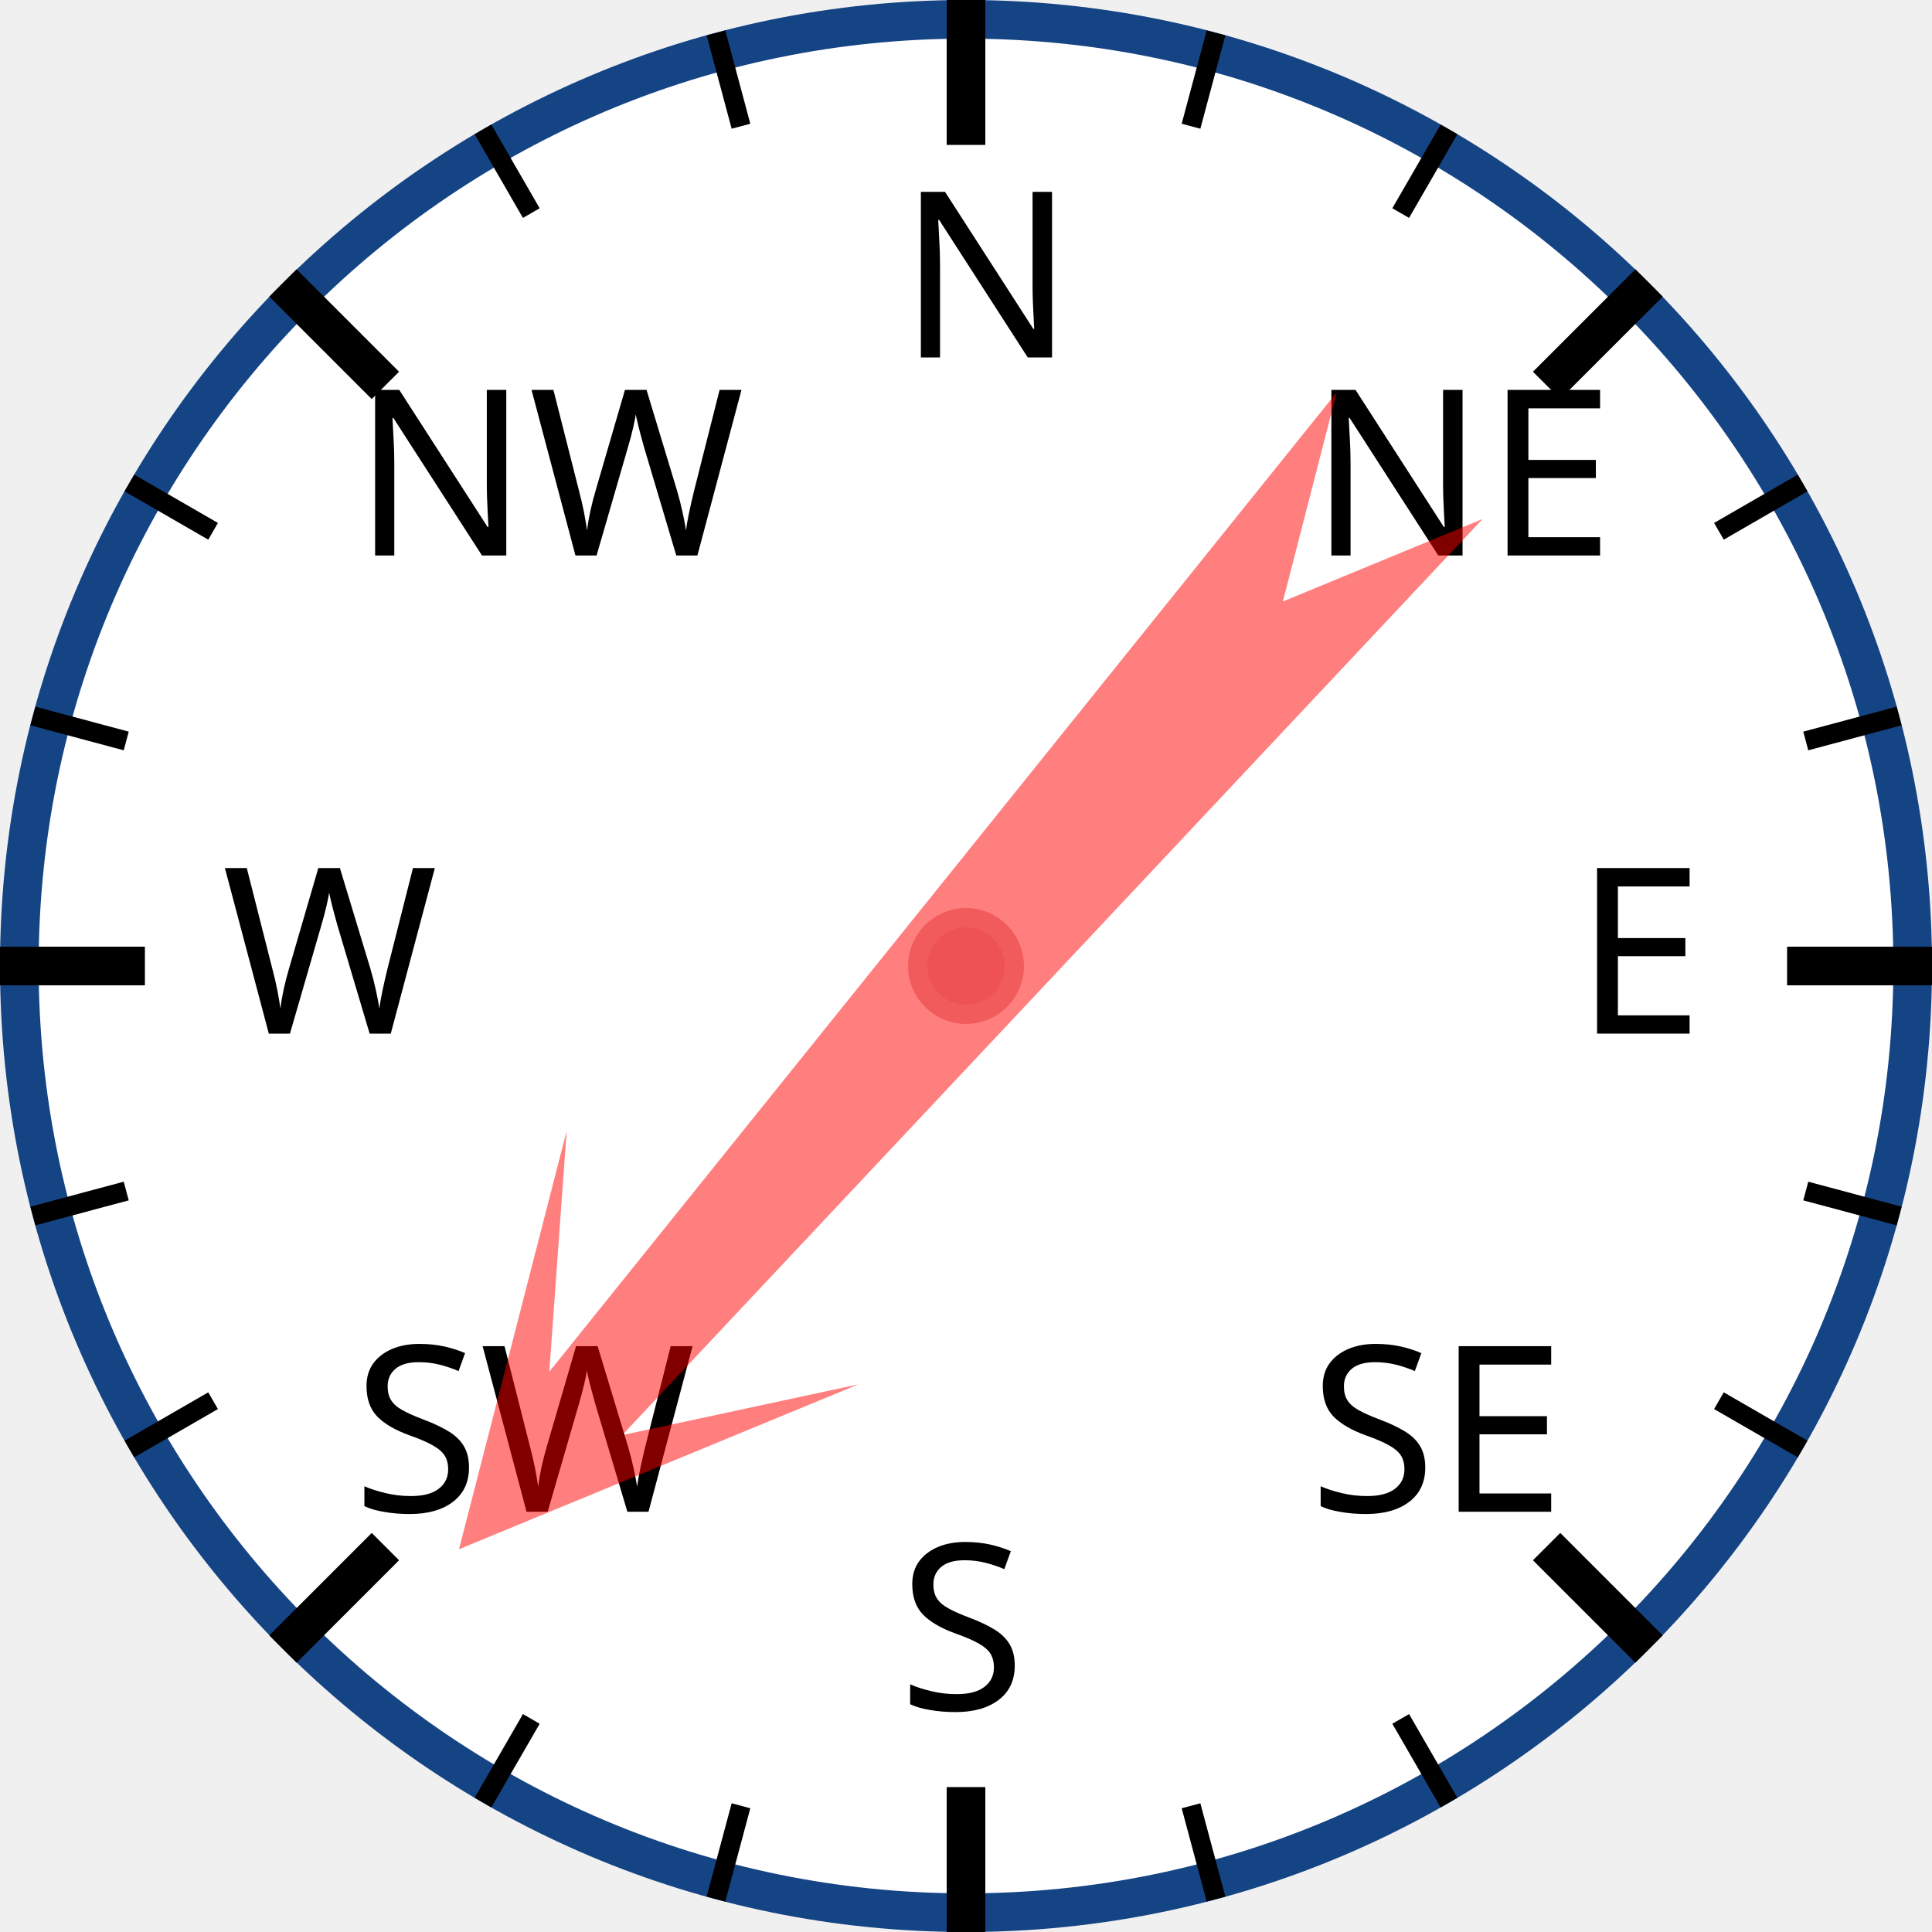
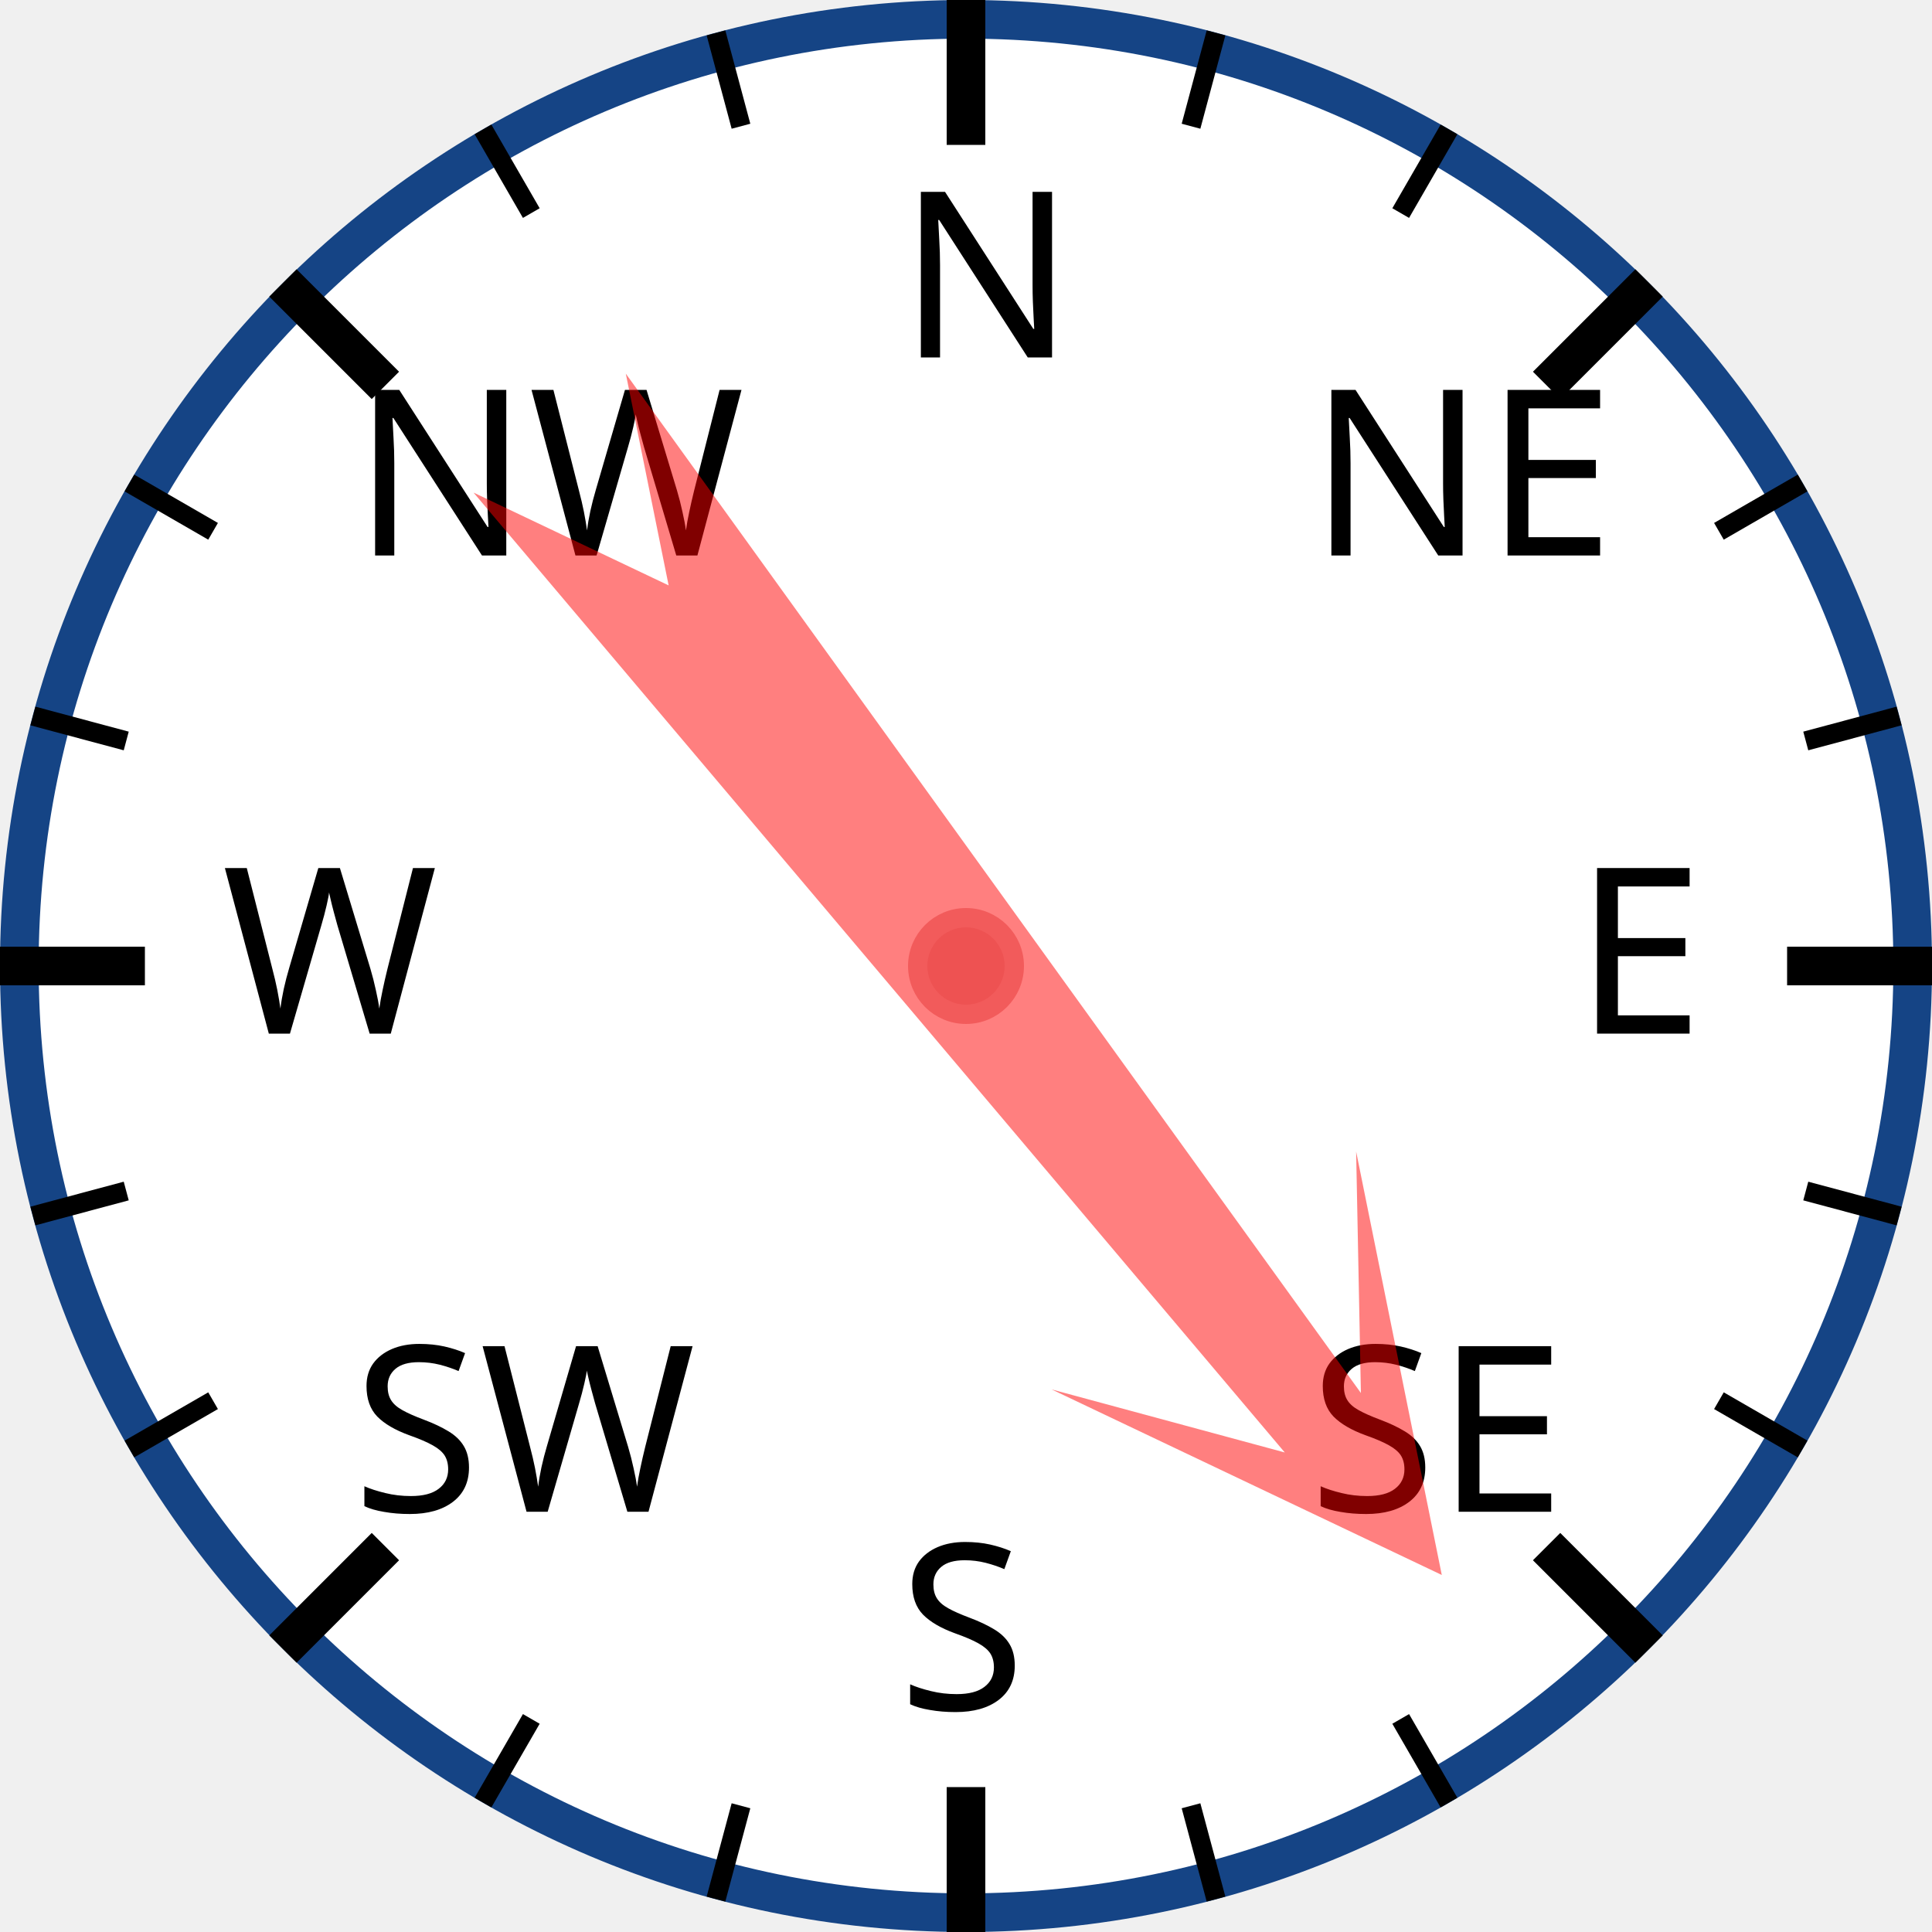
<svg xmlns="http://www.w3.org/2000/svg" width="120px" height="120px" viewBox="0 0 200 200">
  <circle cx="100" cy="100" r="98" style="fill: white; stroke: #154485; stroke-width: 4;" />
  <text x="93.0" y="37.0" style="font-family: sans-serif; font-size: 18pt;">N</text>
  <line x1="100.0" y1="0.0" x2="100.0" y2="15.0" style="stroke: black; stroke-width: 4;" />
  <line x1="74.118" y1="3.407" x2="76.706" y2="13.067" style="stroke: black; stroke-width: 2;" />
  <line x1="50" y1="13.397" x2="55" y2="22.058" style="stroke: black; stroke-width: 2;" />
  <text x="36.503" y="57.503" style="font-family: sans-serif; font-size: 18pt;">NW</text>
  <line x1="29.289" y1="29.289" x2="39.896" y2="39.896" style="stroke: black; stroke-width: 4;" />
  <line x1="13.397" y1="50" x2="22.058" y2="55" style="stroke: black; stroke-width: 2;" />
  <line x1="3.407" y1="74.118" x2="13.067" y2="76.706" style="stroke: black; stroke-width: 2;" />
  <text x="23.0" y="107.0" style="font-family: sans-serif; font-size: 18pt;">W</text>
  <line x1="0.0" y1="100.0" x2="15.0" y2="100.0" style="stroke: black; stroke-width: 4;" />
  <line x1="3.407" y1="125.882" x2="13.067" y2="123.294" style="stroke: black; stroke-width: 2;" />
  <line x1="13.397" y1="150" x2="22.058" y2="145" style="stroke: black; stroke-width: 2;" />
  <text x="36.503" y="156.497" style="font-family: sans-serif; font-size: 18pt;">SW</text>
  <line x1="29.289" y1="170.711" x2="39.896" y2="160.104" style="stroke: black; stroke-width: 4;" />
  <line x1="50" y1="186.603" x2="55" y2="177.942" style="stroke: black; stroke-width: 2;" />
  <line x1="74.118" y1="196.593" x2="76.706" y2="186.933" style="stroke: black; stroke-width: 2;" />
  <text x="93" y="177.0" style="font-family: sans-serif; font-size: 18pt;">S</text>
  <line x1="100" y1="200.0" x2="100" y2="185.0" style="stroke: black; stroke-width: 4;" />
  <line x1="125.882" y1="196.593" x2="123.294" y2="186.933" style="stroke: black; stroke-width: 2;" />
  <line x1="150.0" y1="186.603" x2="145.0" y2="177.942" style="stroke: black; stroke-width: 2;" />
  <text x="135.497" y="156.497" style="font-family: sans-serif; font-size: 18pt;">SE</text>
  <line x1="170.711" y1="170.711" x2="160.104" y2="160.104" style="stroke: black; stroke-width: 4;" />
  <line x1="186.603" y1="150" x2="177.942" y2="145" style="stroke: black; stroke-width: 2;" />
  <line x1="196.593" y1="125.882" x2="186.933" y2="123.294" style="stroke: black; stroke-width: 2;" />
  <text x="163.0" y="107" style="font-family: sans-serif; font-size: 18pt;">E</text>
  <line x1="200.0" y1="100" x2="185.0" y2="100" style="stroke: black; stroke-width: 4;" />
  <line x1="196.593" y1="74.118" x2="186.933" y2="76.706" style="stroke: black; stroke-width: 2;" />
  <line x1="186.603" y1="50" x2="177.942" y2="55" style="stroke: black; stroke-width: 2;" />
  <text x="135.497" y="57.503" style="font-family: sans-serif; font-size: 18pt;">NE</text>
  <line x1="170.711" y1="29.289" x2="160.104" y2="39.896" style="stroke: black; stroke-width: 4;" />
  <line x1="150" y1="13.397" x2="145" y2="22.058" style="stroke: black; stroke-width: 2;" />
  <line x1="125.882" y1="3.407" x2="123.294" y2="13.067" style="stroke: black; stroke-width: 2;" />
-   <polygon points="100 20 120 60 105 40 110 170 100 150 90 170 95 40 80 60" style="fill: red; fill-opacity: 0.5;" transform="rotate(221,100,100)" />
+   <polygon points="100 20 120 60 105 40 110 170 100 150 90 170 95 40 80 60" style="fill: red; fill-opacity: 0.5;" transform="rotate(142,100,100)" />
  <circle cx="100" cy="100" r="5" style="fill: #EE5252; stroke: #F25B5B; stroke-width: 2;" />
</svg>
